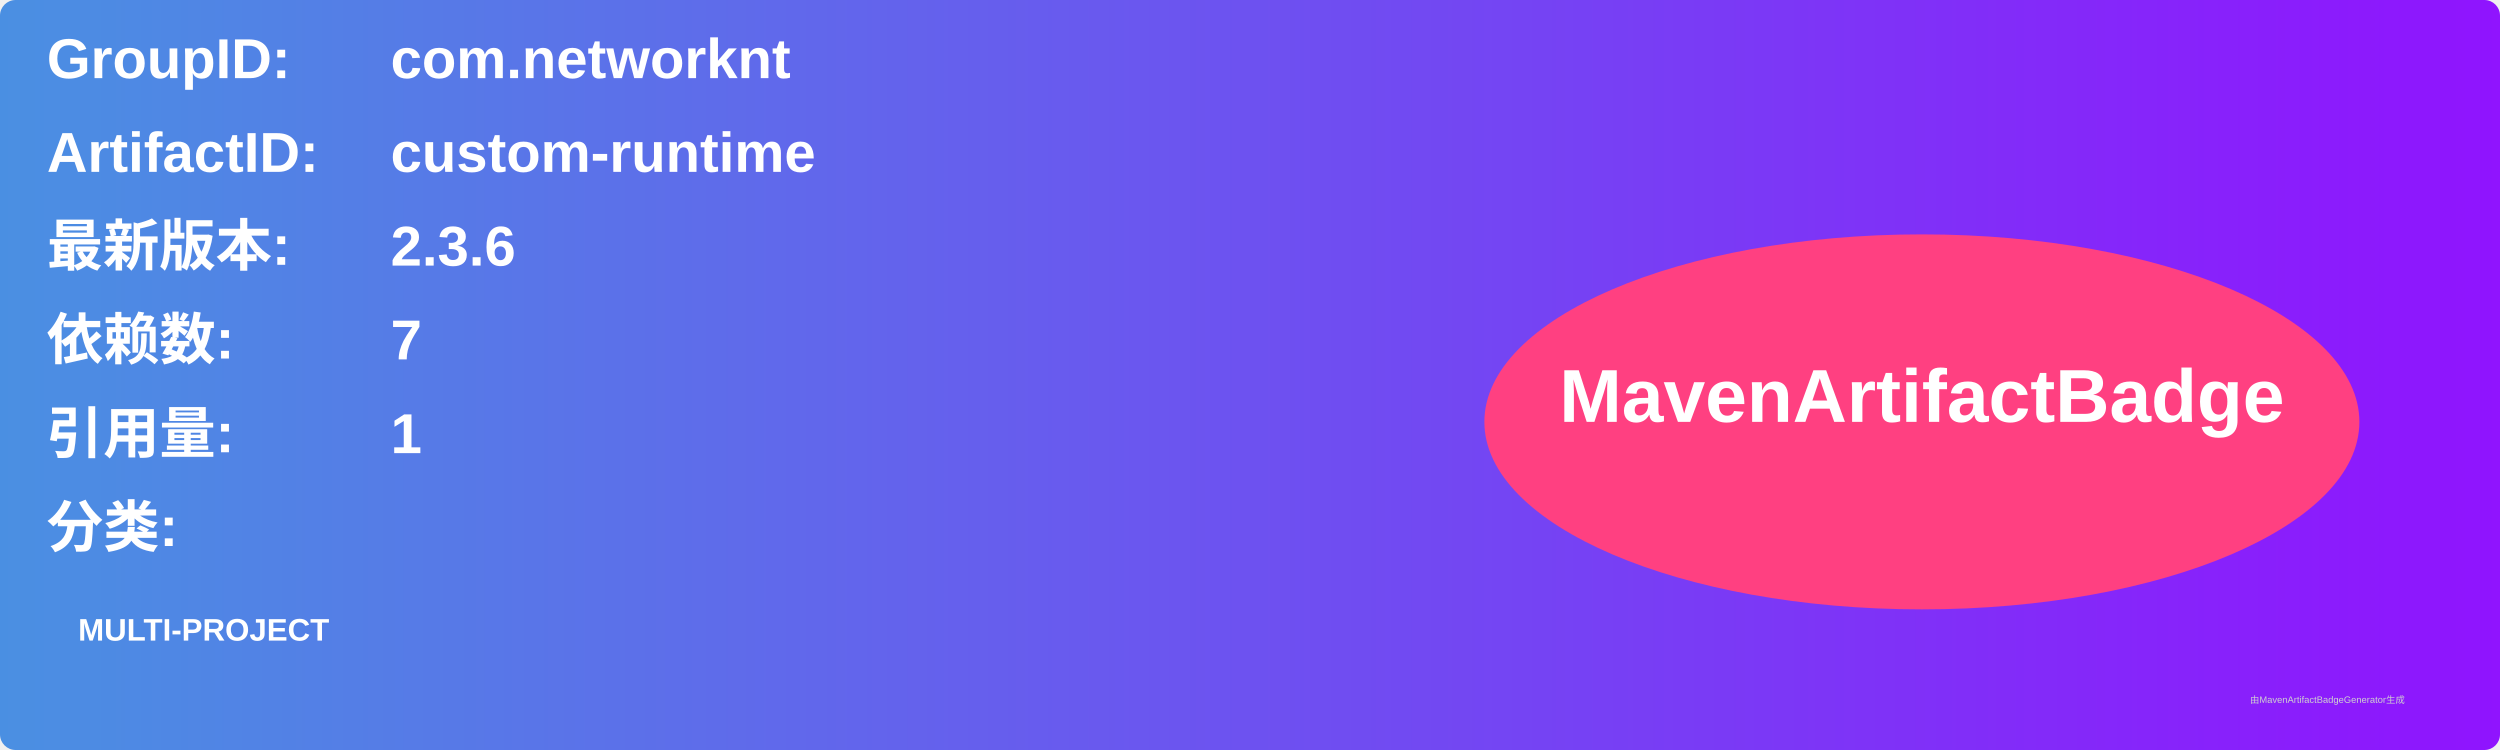
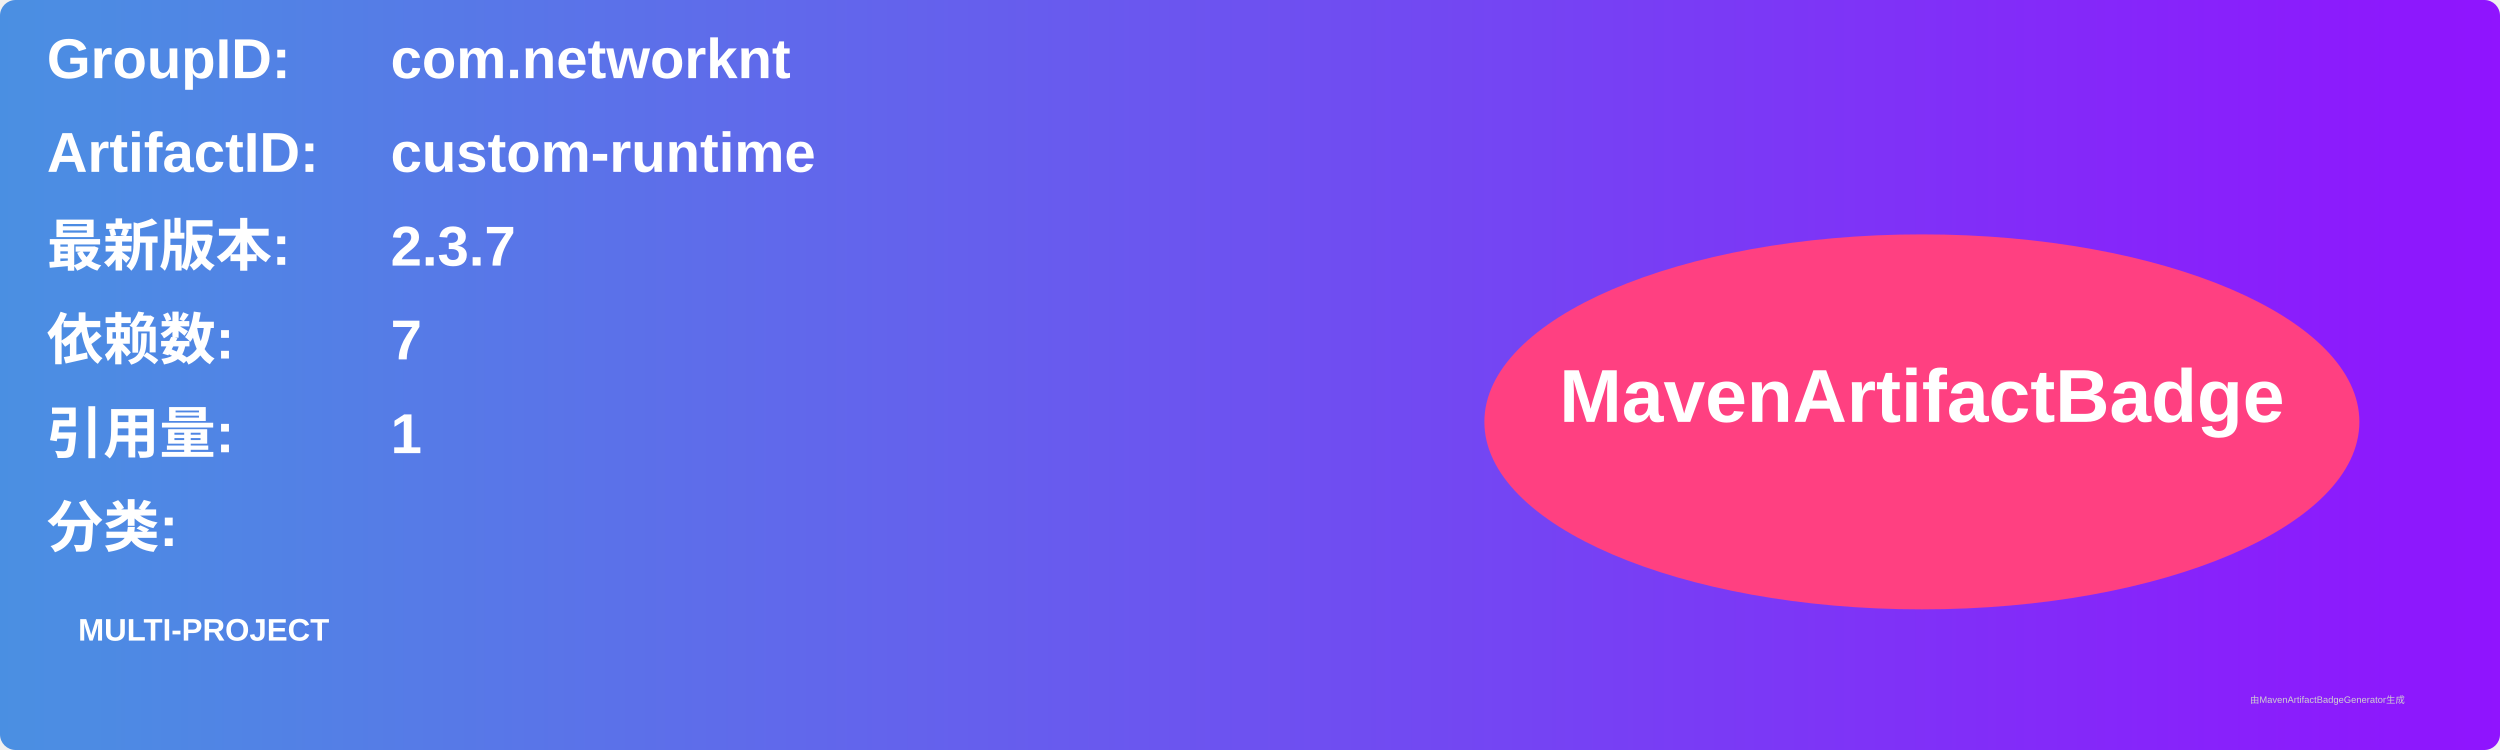
<svg xmlns="http://www.w3.org/2000/svg" width="800" height="240" viewBox="0 0 800 240">
  <linearGradient id="grad" x1="0%" y1="0%" x2="100%" y2="0%">
    <stop offset="0%" stop-color="#4a90e2" />
    <stop offset="100%" stop-color="#9013fe" />
  </linearGradient>
  <rect width="100%" height="100%" rx="5" ry="5" fill="url(#grad)" />
  <g transform="translate(15, 15)">
    <text x="0" y="10" font-family="Arial" font-size="18" fill="white" font-weight="bold" width="260">GroupID:</text>
    <text x="110" y="10" font-family="Arial" font-size="18" fill="white" font-weight="bold" width="460">com.networknt</text>
    <text x="0" y="40" font-family="Arial" font-size="18" fill="white" font-weight="bold" width="260">ArtifactID:</text>
    <text x="110" y="40" font-family="Arial" font-size="18" fill="white" font-weight="bold" width="460">custom-runtime</text>
    <text x="0" y="70" font-family="Arial" font-size="18" fill="white" font-weight="bold">最新版本:</text>
    <text x="110" y="70" font-family="Arial" font-size="18" fill="white" font-weight="bold">
-       <tspan font-weight="bold">2.3.6</tspan>
+       <tspan font-weight="bold">2.3.7</tspan>
    </text>
    <text x="0" y="100" font-family="Arial" font-size="18" fill="white" font-weight="bold">依赖数: </text>
    <text x="110" y="100" font-family="Arial" font-size="18" fill="white">
      <tspan font-weight="bold">7</tspan>
    </text>
    <text x="0" y="130" font-family="Arial" font-size="18" fill="white" font-weight="bold">引用量: </text>
    <text x="110" y="130" font-family="Arial" font-size="18" fill="white">
      <tspan font-weight="bold">1</tspan>
    </text>
    <text x="0" y="160" font-family="Arial" font-size="18" fill="white" font-weight="bold">分类:</text>
    <text x="10" y="190" font-family="Arial" font-size="10" fill="white">
      <tspan font-weight="bold">MULTI-PROJECT</tspan>
    </text>
    <ellipse cx="600" cy="120" rx="140" ry="60" fill="#ff4081" />
    <text x="600" y="120" text-anchor="middle" font-family="Arial" font-size="24" fill="white" font-weight="bold">MavenArtifactBadge</text>
  </g>
  <text x="720" y="225" font-family="Arial" font-size="3" fill="#d0d0d0">由MavenArtifactBadgeGenerator生成</text>
</svg>
